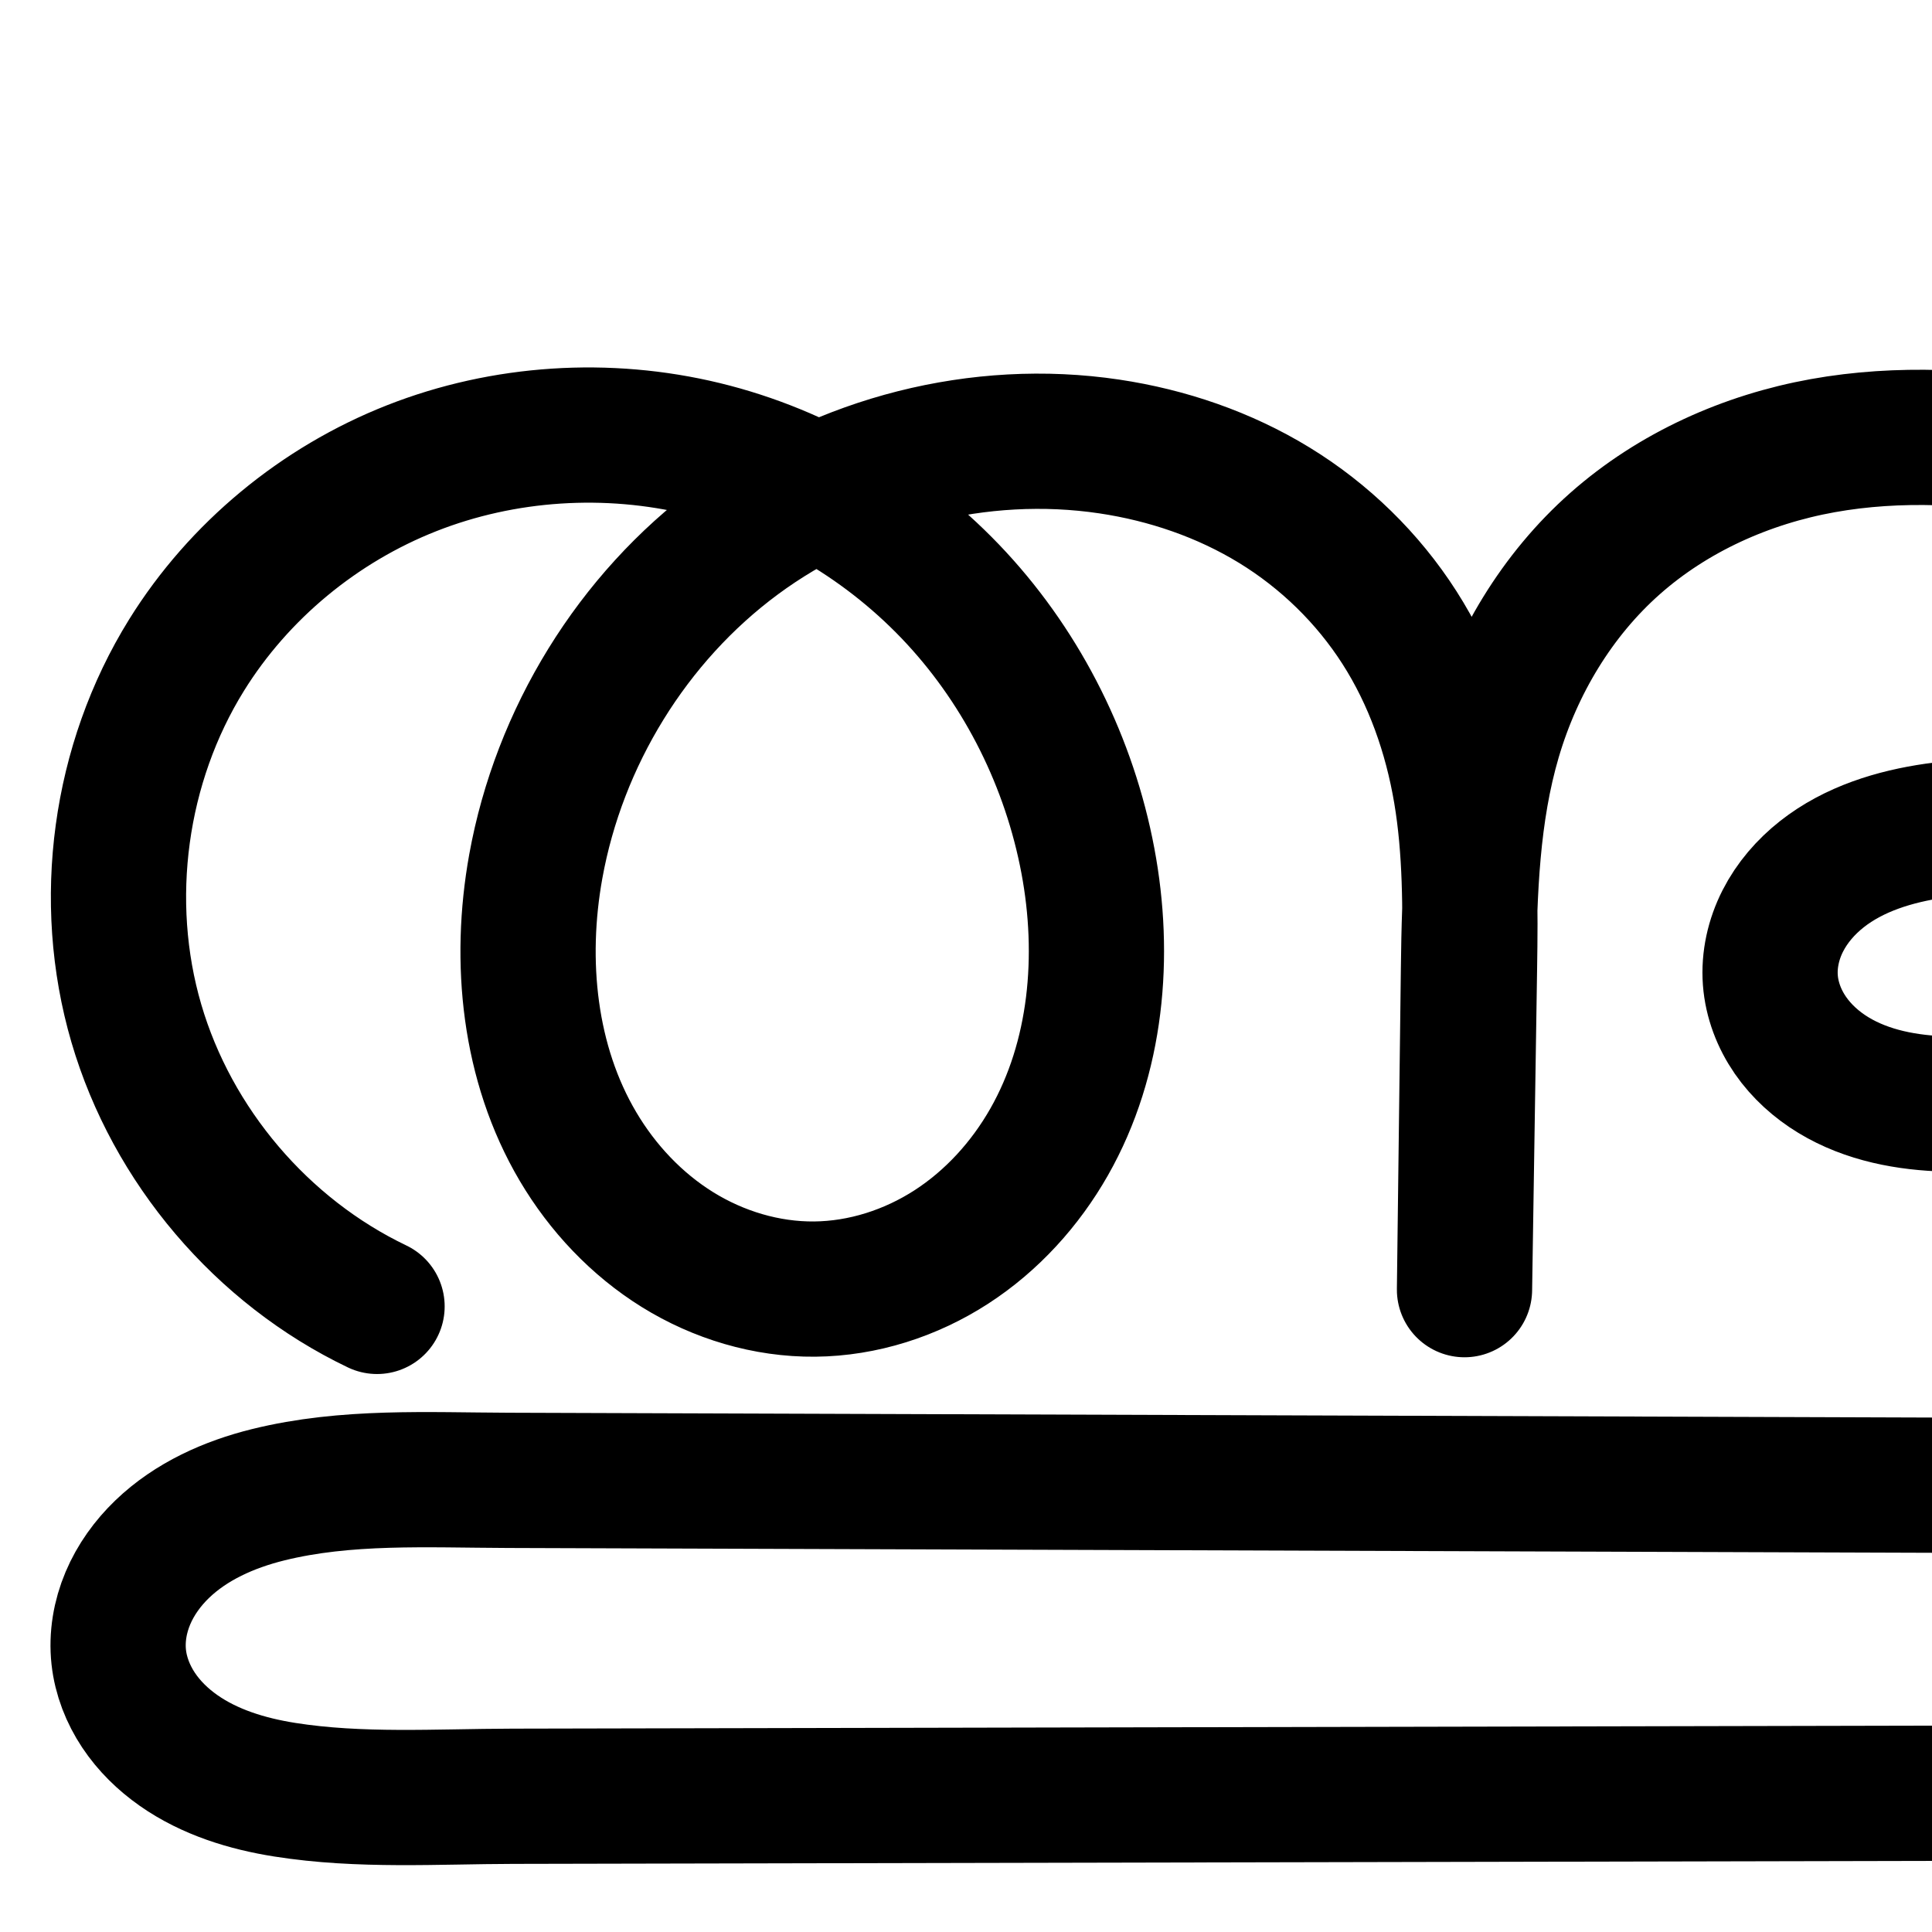
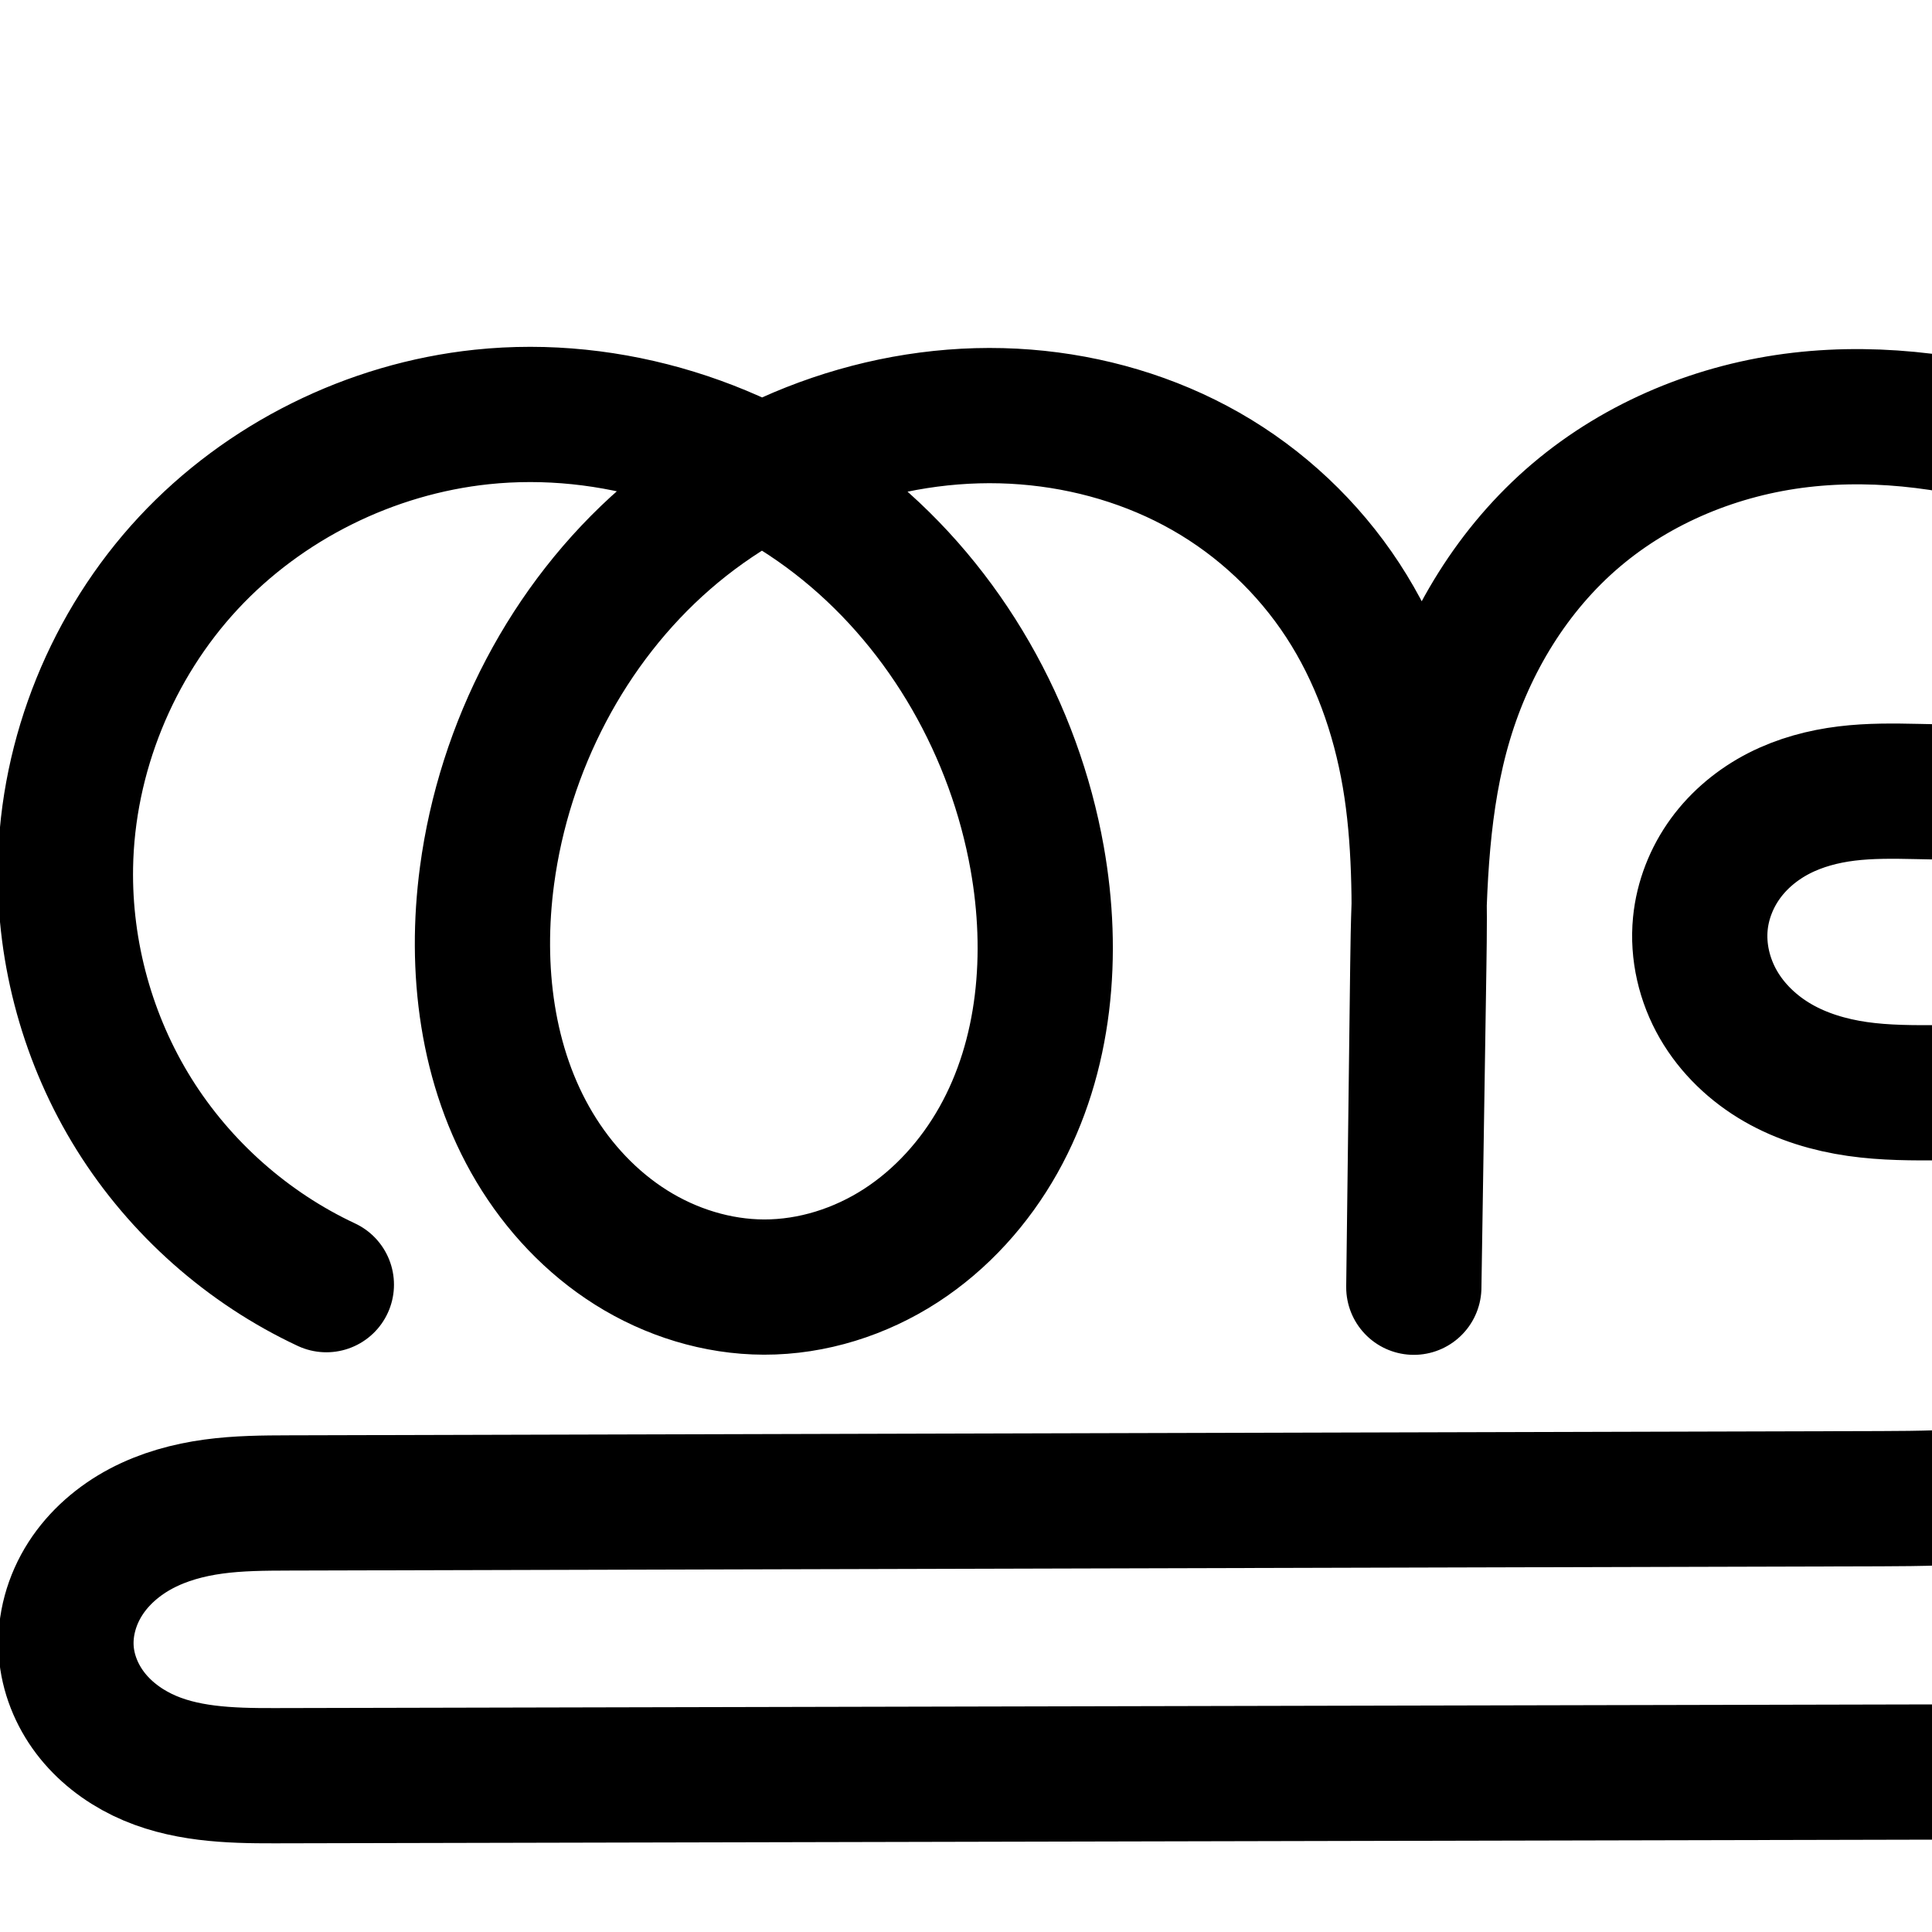
<svg xmlns="http://www.w3.org/2000/svg" width="2000" height="2000" id="svg2992" version="1.1">
  <defs id="defs5498">
    </defs>
  <g id="layer1" transform="translate(0,1000)">
-     <path style="fill:none;fill-rule:evenodd;stroke:#000000;stroke-width:140;stroke-linecap:round;stroke-linejoin:round;stroke-miterlimit:4;stroke-dasharray:none;stroke-opacity:1" d="M 390.312,352.383 C 271.158,295.403 178.209,186.083 141.133,59.317 104.056,-67.449 123.447,-209.626 193.116,-321.833 c 54.168,-87.242 137.449,-155.825 232.996,-193.459 95.546,-37.634 202.805,-44.32 302.599,-20.101 99.794,24.219 191.748,79.06 261.447,154.474 69.699,75.415 117.026,171.024 136.015,271.943 18.492,98.281 9.342,204.172 -40.097,291.102 -24.719,43.465 -59.259,81.58 -101.243,108.739 -41.984,27.159 -91.457,43.122 -141.457,43.589 -49.923,0.466 -99.614,-14.524 -142.033,-40.853 -42.418,-26.329 -77.599,-63.758 -103.005,-106.735 -50.813,-85.954 -61.441,-191.695 -43.702,-289.956 24.1,-133.498 99.963,-257.282 209.058,-337.909 109.095,-80.627 250.442,-116.834 384.611,-96.81 60.227,8.988 119.01,29.063 170.947,60.854 51.937,31.791 96.656,75.353 129.48,126.643 32.823,51.29 53.447,109.884 63.586,169.928 10.14,60.044 9.84,121.299 8.896,182.186 l -5.168,333.242 4.125,-332.342 c 0.996,-80.225 3.597,-161.458 26.245,-238.427 22.649,-76.968 65.424,-148.464 125.524,-201.616 60.1,-53.151 136.035,-87.124 215.001,-101.315 78.966,-14.192 160.375,-9.422 239.399,4.444 68.987,12.105 139.254,32.252 192.371,77.906 26.558,22.827 48.19,51.889 59.775,84.938 11.585,33.049 12.692,70.149 0.458,102.963 -12.267,32.901 -37.313,60.134 -67.043,78.817 -29.73,18.683 -63.966,29.287 -98.602,35.053 -69.273,11.533 -140.519,4.381 -210.028,14.394 -41.926,6.04 -83.967,18.863 -117.243,45.073 -16.638,13.105 -30.849,29.475 -40.457,48.349 -9.609,18.874 -14.507,40.289 -12.907,61.408 1.543,20.374 9.102,40.12 20.708,56.936 11.606,16.816 27.171,30.744 44.639,41.344 34.935,21.2 76.603,28.875 117.455,29.882 40.852,1.007 81.563,-4.241 122.335,-6.986 40.772,-2.745 82.351,-2.908 121.736,7.987 45.5,12.586 86.999,40.374 114.292,78.893 27.294,38.519 39.778,87.692 32.14,134.279 -5.554,33.874 -21.436,65.761 -43.906,91.712 -22.469,25.951 -51.355,46.009 -82.765,59.856 -62.82,27.693 -133.585,29.343 -202.237,29.111 l -1551.122,-5.246 c -83.156,-0.281 -167.684,-5.075 -248.402,14.914 -40.359,9.994 -79.735,27.503 -109.682,56.347 -14.973,14.422 -27.41,31.612 -35.486,50.768 -8.077,19.156 -11.708,40.306 -9.441,60.971 2.149,19.593 9.557,38.465 20.475,54.875 10.918,16.411 25.282,30.405 41.421,41.722 32.276,22.633 71.034,34.494 109.972,40.648 77.876,12.308 157.351,6.956 236.194,6.789 l 1873.851,-3.959" id="path4139-1-0-4-2-1-6-2" />
-     <path style="color:#000000;font-style:normal;font-variant:normal;font-weight:normal;font-stretch:normal;font-size:medium;line-height:normal;font-family:sans-serif;text-indent:0;text-align:start;text-decoration:none;text-decoration-line:none;text-decoration-style:solid;text-decoration-color:#000000;letter-spacing:normal;word-spacing:normal;text-transform:none;direction:ltr;block-progression:tb;writing-mode:lr-tb;baseline-shift:baseline;text-anchor:start;white-space:normal;clip-rule:nonzero;display:inline;overflow:visible;visibility:visible;opacity:1;isolation:auto;mix-blend-mode:normal;color-interpolation:sRGB;color-interpolation-filters:linearRGB;solid-color:#000000;solid-opacity:1;fill:#000000;fill-opacity:1;fill-rule:evenodd;stroke:none;stroke-width:140;stroke-linecap:round;stroke-linejoin:round;stroke-miterlimit:4;stroke-dasharray:none;stroke-dashoffset:0;stroke-opacity:1;color-rendering:auto;image-rendering:auto;shape-rendering:auto;text-rendering:auto;enable-background:accumulate" d="m 763.951,1165.432 c -72.983,-0.762 -146.073,12.272 -214.533,39.236 -109.622,43.178 -204.356,121.073 -266.812,221.664 -80.577,129.775 -102.581,291.112 -59.699,437.725 42.882,146.613 148.358,270.665 286.166,336.566 a 70.007,70.007 0 1 0 60.398,-126.301 c -100.499,-48.059 -180.921,-142.647 -212.193,-249.566 -31.272,-106.92 -14.494,-229.934 44.268,-324.574 45.88,-73.893 117.71,-133.165 199.18,-165.254 74.715,-29.429 159.127,-36.773 238.697,-21.809 -106.858,90.982 -179.789,218.388 -204.713,356.445 -20.167,111.712 -9.105,234.094 52.33,338.016 30.752,52.019 73.408,97.727 126.348,130.586 53.115,32.968 115.234,51.976 179.602,51.375 64.466,-0.602 126.286,-20.825 178.824,-54.81 52.361,-33.871 94.192,-80.372 124.07,-132.908 59.679,-104.938 69.001,-227.266 48.043,-338.65 -21.412,-113.796 -74.406,-221.039 -153.4,-306.512 -12.475,-13.498 -25.625,-26.331 -39.264,-38.608 45.062,-7.414 91.038,-8.198 135.67,-1.537 51.754,7.724 101.666,24.961 144.734,51.324 42.912,26.267 80.101,62.538 107.064,104.672 26.952,42.116 44.733,91.801 53.523,143.852 5.961,35.297 7.769,72.963 8.117,112.262 -0.652,19.728 -0.998,39.228 -1.234,58.301 l -4.119,331.887 -0,0.238 -0,0.217 a 70.007,70.007 0 0 0 139.986,1.953 l 5.166,-333.242 c 0.29,-18.732 0.411,-37.967 0.31,-57.428 2.189,-57.683 7.55,-112.129 22.055,-161.422 19.225,-65.333 55.632,-125.508 104.744,-168.941 49.27,-43.573 113.496,-72.722 181.01,-84.856 68.035,-12.227 141.263,-8.428 214.918,4.496 63.935,11.219 121.148,29.647 158.842,62.045 18.535,15.931 32.52,35.541 39.344,55.008 6.636,18.931 6.646,40.017 0.928,55.353 -5.787,15.523 -19.919,32.202 -38.699,44.004 -19.333,12.15 -44.556,20.561 -72.852,25.271 -56.979,9.486 -127.667,2.512 -208.514,14.158 -49.229,7.092 -103.504,22.29 -150.576,59.367 -23.676,18.649 -44.679,42.424 -59.523,71.582 -14.957,29.38 -23.008,63.049 -20.326,98.453 2.587,34.143 14.81,65.204 32.897,91.41 17.962,26.024 40.985,46.285 65.936,61.426 49.634,30.12 103.605,38.824 152.045,40.018 47.986,1.182 90.84,-4.57 128.762,-7.123 37.775,-2.543 71.36,-1.861 98.371,5.611 30.525,8.444 58.716,27.73 75.84,51.897 16.868,23.805 24.573,55.676 20.178,82.484 -3.241,19.768 -13.168,40.378 -27.748,57.217 -14.72,17.001 -35.008,31.452 -58.08,41.623 -46.004,20.28 -106.397,23.392 -173.766,23.164 l -1551.121,-5.246 c -80.626,-0.273 -171.144,-6.392 -265.465,16.965 -48.564,12.026 -99.582,33.584 -141.416,73.877 -21.043,20.268 -39.182,44.946 -51.428,73.99 -12.324,29.231 -18.236,61.934 -14.521,95.799 3.519,32.081 15.238,61.158 31.775,86.016 16.437,24.706 37.15,44.581 59.512,60.262 44.432,31.157 93.672,45.278 139.234,52.478 88.22,13.943 171.496,7.807 247.27,7.646 l 1873.852,-3.959 a 70.007,70.007 0 1 0 -0.297,-140 l -1873.85,3.959 c -81.911,0.173 -157.587,4.742 -225.119,-5.932 -32.314,-5.107 -60.588,-14.709 -80.709,-28.818 -9.915,-6.952 -17.931,-15.066 -23.33,-23.182 -5.298,-7.964 -8.395,-16.63 -9.174,-23.734 -0.819,-7.465 0.533,-17.064 4.361,-26.145 3.907,-9.267 10.641,-18.969 19.545,-27.545 18.059,-17.394 45.793,-30.856 77.947,-38.818 67.115,-16.62 145.655,-13.151 231.34,-12.861 l 1551.121,5.248 c 69.937,0.236 151.076,0.047 230.711,-35.059 39.748,-17.522 77.229,-43.188 107.447,-78.088 30.358,-35.062 52.198,-78.227 60.064,-126.207 10.881,-66.366 -6.384,-132.841 -44.103,-186.074 -37.464,-52.871 -92.269,-89.162 -152.744,-105.891 -51.76,-14.318 -101.331,-13.308 -145.1,-10.361 -43.622,2.937 -82.192,7.68 -115.91,6.85 -33.264,-0.82 -62.627,-7.468 -82.863,-19.748 -9.985,-6.059 -18.093,-13.654 -23.344,-21.262 -5.125,-7.426 -8.019,-15.858 -8.52,-22.463 -0.518,-6.833 1.228,-15.993 5.488,-24.361 4.373,-8.59 11.791,-17.556 21.391,-25.117 19.48,-15.344 49.288,-25.79 83.91,-30.777 58.171,-8.38 129.976,-1.051 211.543,-14.631 40.977,-6.822 84.225,-19.617 124.352,-44.834 40.68,-25.565 76.641,-63.352 95.387,-113.631 18.75,-50.292 16.545,-103.405 0.012,-150.572 -16.345,-46.631 -45.626,-85.146 -80.207,-114.869 -68.54,-58.911 -151.861,-80.776 -225.9,-93.768 -84.394,-14.809 -173.982,-20.549 -263.879,-4.393 -90.419,16.25 -178.062,55.046 -248.992,117.775 -41.694,36.874 -75.775,80.642 -102.144,128.383 -4.962,-9.005 -10.145,-17.921 -15.732,-26.652 -38.683,-60.447 -90.933,-111.298 -151.894,-148.613 -60.804,-37.219 -128.459,-60.132 -197.158,-70.385 -105.426,-15.734 -213.38,-1.396 -310.93,38.902 -32.898,-14.841 -67.199,-26.715 -102.488,-35.279 -42.688,-10.36 -86.439,-15.783 -130.229,-16.24 z m 230.186,208.854 c 34.416,21.593 66.085,47.655 93.572,77.396 a 70.007,70.007 0 0 0 0,0 c 60.404,65.358 102.063,149.334 118.629,237.377 16.027,85.177 7.045,174.632 -32.152,243.555 -19.56,34.394 -46.809,64.122 -78.416,84.568 -31.43,20.332 -68.555,32.035 -104.09,32.367 -35.478,0.332 -72.742,-10.643 -104.463,-30.332 -31.896,-19.798 -59.601,-48.946 -79.662,-82.881 -40.191,-67.986 -50.385,-157.088 -35.074,-241.898 20.882,-115.669 87.747,-224.558 181.775,-294.051 12.759,-9.429 26.112,-18.095 39.879,-26.102 z" id="path4139-1-0-4-2-1-6-2-1" />
    <path style="fill:none;fill-rule:evenodd;stroke:#000000;stroke-width:70;stroke-linecap:round;stroke-linejoin:round;stroke-miterlimit:4;stroke-dasharray:none;stroke-opacity:1" d="M 3902.606,408.483 C 3770.377,345.414 3667.217,224.15 3626.159,83.52 c -41.058,-140.629 -19.351,-298.35 58.171,-422.659 60.108,-96.385 152.344,-172.089 258.086,-213.583 105.741,-41.495 224.379,-48.785 334.753,-21.945 110.375,26.84 212.076,87.497 289.212,170.882 77.136,83.385 129.58,189.078 150.751,300.679 20.663,108.928 10.681,226.35 -44.04,322.776 -27.361,48.213 -65.628,90.497 -112.164,120.621 -46.536,30.124 -101.391,47.821 -156.824,48.312 -55.325,0.489 -110.384,-16.17 -157.363,-45.393 -46.98,-29.224 -85.921,-70.747 -114.027,-118.404 -56.21,-95.314 -67.879,-212.491 -48.217,-321.384 26.699,-147.867 110.526,-285.057 231.247,-374.521 120.721,-89.464 277.283,-129.762 425.887,-107.529 66.732,9.984 131.849,32.305 189.353,67.607 57.504,35.302 106.985,83.644 143.289,140.52 36.304,56.876 59.098,121.818 70.303,188.356 11.206,66.538 10.872,134.412 9.828,201.879 l -5.72,369.524 4.566,-368.526 c 1.101,-88.852 3.975,-178.816 29.018,-264.072 25.044,-85.256 72.346,-164.474 138.839,-223.417 66.494,-58.944 150.537,-96.689 237.973,-112.525 87.436,-15.836 177.609,-10.664 265.139,4.644 76.479,13.375 154.381,35.722 213.215,86.382 29.417,25.33 53.356,57.58 66.134,94.237 12.778,36.657 13.916,77.79 0.258,114.128 -13.667,36.364 -41.445,66.424 -74.373,87.039 -32.927,20.614 -70.811,32.303 -109.132,38.682 -76.641,12.757 -155.488,5.004 -232.328,16.509 -46.288,6.931 -92.612,21.431 -129.3,50.494 -18.344,14.532 -34.029,32.613 -44.721,53.429 -10.693,20.817 -16.281,44.407 -14.824,67.764 1.414,22.68 9.443,44.766 21.999,63.706 12.556,18.94 29.546,34.778 48.731,46.956 38.37,24.357 84.575,33.813 129.994,35.462 45.419,1.648 90.734,-4.028 136.039,-7.637 45.305,-3.609 91.374,-5.104 135.744,4.739 52.548,11.658 102.21,40.184 134.206,83.467 15.998,21.642 27.436,46.74 32.516,73.169 5.08,26.429 3.726,54.165 -4.636,79.746 -10.889,33.314 -33.381,62.191 -61.042,83.716 -27.661,21.524 -60.334,36.023 -94.126,45.324 -67.584,18.603 -138.804,17.547 -208.901,17.31 l -1716.939,-5.818 c -87.598,-0.297 -175.829,-7.471 -262.519,5.115 -43.345,6.293 -86.686,19.26 -121.98,45.197 -17.647,12.969 -33.07,29.161 -44.095,48.082 -11.026,18.922 -17.551,40.63 -17.5,62.529 0.052,22.102 6.804,43.975 18.104,62.971 11.299,18.996 27.039,35.177 44.991,48.071 35.905,25.787 79.791,38.365 123.592,44.324 87.603,11.919 176.586,4.538 264.996,4.351 l 2074.168,-4.39" id="path4139-1-0-4-2-1-6-2-9" />
    <path style="color:#000000;font-style:normal;font-variant:normal;font-weight:normal;font-stretch:normal;font-size:medium;line-height:normal;font-family:sans-serif;text-indent:0;text-align:start;text-decoration:none;text-decoration-line:none;text-decoration-style:solid;text-decoration-color:#000000;letter-spacing:normal;word-spacing:normal;text-transform:none;direction:ltr;block-progression:tb;writing-mode:lr-tb;baseline-shift:baseline;text-anchor:start;white-space:normal;clip-rule:nonzero;display:inline;overflow:visible;visibility:visible;opacity:1;isolation:auto;mix-blend-mode:normal;color-interpolation:sRGB;color-interpolation-filters:linearRGB;solid-color:#000000;solid-opacity:1;fill:#000000;fill-opacity:1;fill-rule:evenodd;stroke:none;stroke-width:70;stroke-linecap:round;stroke-linejoin:round;stroke-miterlimit:4;stroke-dasharray:none;stroke-dashoffset:0;stroke-opacity:1;color-rendering:auto;image-rendering:auto;shape-rendering:auto;text-rendering:auto;enable-background:accumulate" d="m 3585.85,1112.166 c -75.391,-0.831 -150.911,12.537 -221.367,40.186 -112.774,44.254 -210.737,124.599 -274.998,227.643 -83.004,133.099 -106.032,300.415 -62.07,450.988 43.962,150.573 153.397,279.217 294.976,346.746 a 35.004,35.004 0 1 0 30.135,-63.182 c -122.879,-58.61 -219.763,-172.496 -257.918,-303.182 -38.155,-130.685 -17.767,-278.811 54.273,-394.33 55.955,-89.726 142.463,-160.787 241.172,-199.522 98.752,-38.752 210.332,-45.654 313.697,-20.518 20.237,4.921 40.173,11.108 59.717,18.4 -11.458,7.34 -22.764,14.925 -33.711,23.037 -128.246,95.041 -216.547,239.676 -244.85,396.424 -20.872,115.597 -8.998,241.081 52.512,345.381 30.772,52.18 73.447,97.85 125.688,130.346 52.328,32.551 113.605,51.225 176.16,50.672 62.677,-0.554 123.714,-20.385 175.533,-53.93 51.731,-33.487 93.645,-79.97 123.584,-132.727 59.839,-105.444 69.895,-231.093 47.988,-346.574 -22.389,-118.024 -77.668,-229.522 -159.445,-317.924 -32.221,-34.831 -68.476,-65.826 -107.699,-92.432 80.868,-27.549 168.074,-36.597 252.076,-24.029 62.478,9.348 123.151,30.24 176.221,62.82 52.992,32.532 98.715,77.224 132.098,129.524 33.378,52.292 54.759,112.787 65.293,175.338 7.186,42.672 9.238,86.882 9.59,131.953 -0.746,21.72 -1.136,43.322 -1.4,64.678 l -4.564,368.418 -0,0.107 a 35.004,35.004 0 0 0 69.994,0.977 l 0,-0.109 0,-0.084 5.715,-369.332 c 0.339,-21.891 0.574,-44.044 0.4,-66.356 2.474,-64.922 8.644,-128.137 26.051,-187.394 23.337,-79.447 67.463,-153.006 128.475,-207.09 61.09,-54.153 139.285,-89.479 220.994,-104.277 81.969,-14.845 168.042,-10.154 252.871,4.682 73.936,12.93 145.294,34.415 196.408,78.428 25.401,21.872 45.517,49.383 55.922,79.234 10.312,29.583 10.917,62.699 0.545,90.295 -10.408,27.691 -32.721,52.494 -60.182,69.686 -27.737,17.365 -61.132,27.968 -96.307,33.822 -70.541,11.741 -149.179,4.054 -231.764,16.42 -49.977,7.483 -102.365,23.225 -145.852,57.674 -21.809,17.276 -40.836,39.008 -54.121,64.871 -13.338,25.968 -20.516,55.566 -18.623,85.934 1.838,29.484 12.076,57.21 27.76,80.867 15.626,23.57 36.262,42.642 59.145,57.168 45.643,28.974 98.075,39.096 147.482,40.889 49.172,1.784 95.837,-4.2 140.088,-7.725 44.196,-3.521 86.746,-4.552 125.383,4.02 45.315,10.053 87.568,34.828 113.643,70.102 13.049,17.652 22.272,38.071 26.289,58.971 4.006,20.84 2.854,42.726 -3.533,62.266 -8.323,25.463 -26.324,49.113 -49.268,66.967 -23.13,17.999 -51.535,30.837 -81.92,39.201 -61.191,16.843 -129.126,16.295 -199.494,16.057 l -1716.938,-5.818 c -85.766,-0.291 -175.763,-7.864 -267.666,5.479 -46.827,6.799 -95.852,20.893 -137.678,51.631 -21.007,15.438 -39.808,34.98 -53.609,58.664 -13.864,23.792 -22.328,51.325 -22.26,80.232 0.069,29.177 8.822,56.906 23.023,80.781 14.136,23.765 33.306,43.273 54.654,58.605 42.5,30.524 92.066,44.151 139.291,50.576 92.653,12.606 183.277,4.855 269.789,4.672 l 2074.168,-4.391 a 35.004,35.004 0 1 0 -0.148,-70 l -2074.168,4.391 c -90.308,0.191 -177.65,7.201 -260.203,-4.031 -40.378,-5.494 -78.586,-17.023 -107.894,-38.072 -14.556,-10.454 -26.865,-23.308 -35.328,-37.535 -8.397,-14.117 -13.148,-30.132 -13.184,-45.16 -0.035,-14.892 4.553,-30.775 12.74,-44.826 8.251,-14.159 20.296,-27.001 34.582,-37.5 28.761,-21.136 66.419,-32.976 106.281,-38.764 81.476,-11.829 167.942,-5.055 257.371,-4.752 l 1716.939,5.816 c 69.826,0.237 144.33,1.798 218.307,-18.564 37.199,-10.239 74.141,-26.397 106.332,-51.447 32.377,-25.195 59.361,-59.298 72.816,-100.463 10.336,-31.622 11.893,-65.208 5.738,-97.227 -6.143,-31.958 -19.795,-61.736 -38.742,-87.367 -37.917,-51.294 -94.988,-83.569 -154.769,-96.832 -50.103,-11.116 -99.689,-9.156 -146.103,-5.459 -46.359,3.693 -90.325,9.063 -131.99,7.551 -41.43,-1.503 -81.408,-10.294 -112.506,-30.035 -15.488,-9.831 -28.829,-22.436 -38.316,-36.746 -9.429,-14.223 -15.25,-30.668 -16.24,-46.545 -1.019,-16.346 2.979,-33.928 11.025,-49.594 8.1,-15.77 20.443,-30.2 35.322,-41.986 29.889,-23.677 70.15,-36.936 112.75,-43.315 71.094,-10.645 150.148,-2.825 232.891,-16.598 41.467,-6.902 83.841,-19.677 121.959,-43.541 38.394,-24.037 71.635,-59.353 88.562,-104.391 16.943,-45.08 15.271,-94.232 0.027,-137.963 -15.15,-43.462 -42.911,-80.45 -76.344,-109.238 -66.554,-57.308 -151.003,-80.516 -230.025,-94.336 -90.23,-15.78 -184.501,-21.433 -277.404,-4.607 -93.163,16.873 -183.055,57.039 -254.953,120.773 -65.482,58.046 -113.101,133.554 -141.316,215.275 -13.1,-38.943 -30.429,-76.614 -52.799,-111.66 -39.225,-61.452 -92.465,-113.446 -154.481,-151.518 -61.938,-38.024 -131.5,-61.774 -202.486,-72.394 -115.229,-17.24 -234.115,0.807 -339.807,48.506 -38.782,-18.846 -79.522,-33.714 -121.562,-43.938 -44.019,-10.704 -89.207,-16.314 -134.441,-16.812 z m 254.787,139.174 c 50.086,28.2 95.91,64.144 134.904,106.297 72.495,78.367 122.105,178.258 142.057,283.436 19.42,102.375 9.509,211.572 -40.094,298.978 -24.782,43.669 -59.403,81.752 -100.744,108.514 -41.253,26.704 -89.924,42.267 -138.113,42.693 -48.095,0.425 -96.937,-14.217 -138.568,-40.113 -41.719,-25.951 -76.927,-63.33 -102.365,-106.465 -50.911,-86.329 -62.374,-195.195 -43.922,-297.385 25.096,-138.986 104.448,-268.733 217.644,-352.621 21.868,-16.206 45.056,-30.648 69.201,-43.334 z" id="path4139-1-0-4-2-1-6-2-9-5" />
+     <path style="fill:none;fill-rule:evenodd;stroke:#000000;stroke-width:140;stroke-linecap:round;stroke-linejoin:round;stroke-miterlimit:4;stroke-dasharray:none;stroke-opacity:1" d="M 337.842,329.871 C 256.44,291.79 186.428,229.745 138.836,153.512 91.244,77.28 66.244,-12.867 67.775,-102.723 c 1.969,-115.559 48.418,-229.665 127.117,-314.308 78.699,-84.643 188.816,-139.186 303.754,-151.315 133.952,-14.136 272.181,29.588 376.659,114.601 104.478,85.013 174.851,209.636 198.398,342.257 17.501,98.573 8.906,204.405 -40.135,291.686 -24.521,43.64 -58.927,81.987 -100.933,109.213 -42.006,27.225 -91.671,43.063 -141.729,42.957 C 742.419,332.265 694.344,317.222 653.306,291.398 612.268,265.575 578.216,229.202 553.327,187.59 503.549,104.367 491.327,2.519 504.166,-93.601 521.989,-227.026 587.661,-354.333 689.163,-442.749 c 101.502,-88.416 238.484,-136.211 372.673,-125.572 65.241,5.173 129.585,23.893 186.449,56.291 56.864,32.398 105.834,78.501 141.656,133.272 35.822,54.772 58.2,117.734 69.181,182.251 10.981,64.518 10.638,130.359 9.623,195.797 L 1463.577,332.534 1467.702,0.192 c 1.06,-85.4 3.786,-171.904 28.148,-253.762 24.362,-81.858 70.552,-157.821 135.678,-213.073 65.126,-55.252 147.604,-88.785 232.437,-98.66 84.833,-9.875 171.244,2.997 252.666,28.777 43.833,13.878 87.112,31.782 123.277,60.172 36.165,28.39 64.856,68.358 72.325,113.725 4.667,28.347 0.806,58.026 -10.869,84.275 -11.675,26.249 -31.073,48.876 -54.758,65.136 -23.684,16.26 -51.407,26.104 -79.747,30.812 -28.34,4.708 -57.246,4.36 -85.968,3.761 l -96.09,-2.004 c -24.409,-0.509 -48.913,-0.881 -73.145,2.092 -24.233,2.973 -48.201,9.327 -69.937,20.445 -21.736,11.118 -41.132,27.017 -55.509,46.75 -14.376,19.733 -23.636,43.246 -26.017,67.544 -2.834,28.917 4.162,58.544 18.675,83.716 14.514,25.171 36.344,45.826 61.52,60.331 25.177,14.505 53.543,22.927 82.301,27.074 28.759,4.147 57.937,4.087 86.992,3.874 l 82.574,-0.606 c 31.363,-0.23 62.969,-0.099 93.706,6.14 30.737,6.239 60.461,18.665 85.093,38.081 24.632,19.415 43.864,45.64 54.794,75.038 10.93,29.398 13.585,61.703 8.473,92.647 -6.554,39.674 -25.692,76.854 -52.497,106.829 -26.805,29.974 -61.06,52.846 -98.072,68.568 -74.023,31.443 -156.751,33.357 -237.175,33.571 l -1647.288,4.395 c -26.177,0.07 -52.442,0.233 -78.379,3.772 -25.937,3.54 -51.599,10.515 -74.739,22.755 -23.14,12.239 -43.662,29.847 -57.808,51.873 -14.146,22.026 -21.692,48.489 -19.817,74.599 1.668,23.23 10.733,45.724 24.8,64.286 14.067,18.561 33.002,33.2 53.952,43.374 41.9,20.349 90.136,21.804 136.716,21.701 l 2106.236,-4.664" id="path4139-1-0-4-2-1-6" />
+     <path style="color:#000000;font-style:normal;font-variant:normal;font-weight:normal;font-stretch:normal;font-size:medium;line-height:normal;font-family:sans-serif;text-indent:0;text-align:start;text-decoration:none;text-decoration-line:none;text-decoration-style:solid;text-decoration-color:#000000;letter-spacing:normal;word-spacing:normal;text-transform:none;direction:ltr;block-progression:tb;writing-mode:lr-tb;baseline-shift:baseline;text-anchor:start;white-space:normal;clip-rule:nonzero;display:inline;overflow:visible;visibility:visible;opacity:1;isolation:auto;mix-blend-mode:normal;color-interpolation:sRGB;color-interpolation-filters:linearRGB;solid-color:#000000;solid-opacity:1;fill:#000000;fill-opacity:1;fill-rule:evenodd;stroke:none;stroke-width:140;stroke-linecap:round;stroke-linejoin:round;stroke-miterlimit:4;stroke-dasharray:none;stroke-dashoffset:0;stroke-opacity:1;color-rendering:auto;image-rendering:auto;shape-rendering:auto;text-rendering:auto;enable-background:accumulate" d="m 788.703,1216.58 c -19.214,0.013 -38.479,1.016 -57.721,3.047 -132.078,13.938 -257.012,75.758 -347.672,173.266 -90.708,97.559 -143.566,227.256 -145.842,360.779 -1.766,103.631 26.784,206.576 81.672,294.496 54.888,87.92 134.841,158.774 228.723,202.693 a 70.007,70.007 0 1 0 59.324,-126.809 c -68.922,-32.243 -128.995,-85.478 -169.291,-150.023 -40.296,-64.546 -61.744,-141.893 -60.447,-217.973 1.663,-97.595 41.701,-196.11 108.391,-267.836 66.737,-71.778 162.038,-119.045 259.836,-129.365 43.831,-4.625 88.69,-1.791 132.447,7.539 -112.528,100.192 -183.903,240.427 -203.658,388.322 -14.47,108.331 -1.631,225.91 58.471,326.393 30.102,50.327 71.429,94.813 122.771,127.121 51.524,32.422 111.868,51.59 174.734,51.723 64.92,0.138 127.206,-20.032 179.947,-54.215 52.541,-34.053 94.248,-80.911 123.889,-133.664 59.167,-105.303 67.73,-227.264 48.031,-338.213 -24.888,-140.175 -95.736,-271.647 -202.914,-367.041 38.543,-7.958 77.891,-10.842 116.592,-7.773 55.591,4.408 110.122,20.436 157.328,47.332 47.066,26.816 88.051,65.392 117.727,110.766 29.681,45.382 49.151,99.246 58.756,155.682 6.619,38.89 8.555,80.278 8.879,123.391 -0.663,20.514 -1.039,40.825 -1.285,60.693 l -4.119,331.887 -0,0.238 -0,0.217 a 70.007,70.007 0 0 0 139.986,1.953 l 5.166,-333.242 c 0.316,-20.364 0.552,-41.176 0.434,-62.297 2.357,-61.197 8.129,-119.114 23.773,-171.682 20.839,-70.02 60.429,-134.323 113.871,-179.662 53.548,-45.429 123.315,-74.135 195.246,-82.508 72.472,-8.436 149.216,2.479 223.443,25.98 39.958,12.652 75.111,28.031 101.184,48.498 25.209,19.79 42.607,46.519 46.479,70.035 2.389,14.513 0.283,30.874 -5.758,44.457 -6.044,13.59 -17.012,26.67 -30.418,35.873 -13.54,9.296 -31.541,16.136 -51.6,19.469 -20.198,3.355 -44.728,3.418 -73.037,2.828 l -96.09,-2.004 c -24.674,-0.514 -52.533,-1.154 -83.129,2.6 -30.659,3.762 -62.605,11.907 -93.289,27.602 -30.794,15.751 -58.725,38.364 -80.209,67.852 -21.537,29.561 -35.436,64.469 -39.108,101.936 -4.377,44.664 6.177,88.177 27.701,125.508 21.409,37.13 52.3,65.903 87.217,86.019 34.727,20.007 71.681,30.575 107.256,35.705 35.473,5.115 68.193,4.803 97.496,4.588 l 82.574,-0.606 c 30.823,-0.226 57.511,0.326 79.268,4.742 21.602,4.385 41.151,12.999 55.685,24.455 a 70.007,70.007 0 0 0 0,0 c 14.476,11.41 26.192,27.451 32.514,44.455 6.383,17.168 8.221,37.474 5.021,56.844 -4.129,24.994 -16.944,50.701 -35.611,71.576 -18.847,21.075 -44.431,38.554 -73.262,50.801 -57.69,24.505 -130.553,27.788 -209.994,28 l -1647.287,4.394 c -26.342,0.07 -55.733,0.059 -87.658,4.416 -32.015,4.369 -65.671,13.134 -98.002,30.234 -32.547,17.215 -62.364,42.267 -83.979,75.922 -21.806,33.953 -33.816,74.578 -30.738,117.441 2.735,38.08 17.066,72.831 38.834,101.553 21.63,28.54 49.384,49.6 79.158,64.061 59.711,29 119.307,28.841 167.451,28.734 a 70.007,70.007 0 0 0 0.002,0 l 2106.234,-4.664 a 70.007,70.007 0 1 0 -0.309,-140 l -2106.236,4.664 c -45.015,0.1 -81.893,-2.97 -105.98,-14.668 -12.125,-5.889 -22.239,-14.107 -28.744,-22.689 -6.367,-8.4 -10.168,-18.638 -10.77,-27.017 -0.672,-9.357 2.411,-21.659 8.896,-31.758 6.678,-10.397 17.905,-20.56 31.639,-27.824 13.949,-7.378 31.616,-12.563 51.475,-15.273 19.948,-2.722 43.088,-3.061 69.1,-3.131 l 1647.289,-4.394 c 81.406,-0.217 174,-0.762 264.355,-39.143 45.193,-19.197 88.119,-47.46 122.883,-86.334 34.943,-39.074 60.401,-87.727 69.381,-142.082 7.024,-42.52 3.553,-86.823 -11.924,-128.451 -15.538,-41.791 -42.286,-78.199 -77.074,-105.619 l 0,0 c -34.73,-27.374 -74.628,-43.613 -114.5,-51.707 -39.718,-8.062 -76.242,-7.771 -108.145,-7.537 l -82.574,0.606 c -28.807,0.211 -54.444,0.019 -76.488,-3.16 -21.942,-3.164 -41.721,-9.441 -57.348,-18.443 -15.436,-8.893 -28.204,-21.43 -35.822,-34.643 -7.503,-13.013 -10.941,-28.753 -9.65,-41.924 1.091,-11.129 5.712,-23.246 12.928,-33.15 7.269,-9.977 18.13,-19.164 30.808,-25.648 12.788,-6.541 28.778,-11.102 46.584,-13.287 17.87,-2.193 39.018,-2.089 63.162,-1.586 l 96.09,2.004 c 29.135,0.608 62.416,1.367 98.898,-4.693 36.621,-6.084 74.064,-18.931 107.893,-42.154 a 70.007,70.007 0 0 0 0,0 c 33.963,-23.316 61.792,-55.49 79.098,-94.398 17.309,-38.916 22.925,-81.913 15.98,-124.094 -11.067,-67.216 -51.051,-120.424 -98.172,-157.414 a 70.007,70.007 0 0 0 -0,0 c -46.258,-36.313 -97.664,-56.741 -145.371,-71.846 -88.617,-28.058 -184.694,-42.886 -281.889,-31.572 -97.735,11.377 -192.925,49.736 -269.629,114.811 -47.44,40.247 -85.686,89.078 -114.592,142.598 -7.116,-13.47 -14.695,-26.754 -23.127,-39.647 -41.968,-64.17 -98.924,-117.799 -165.586,-155.779 -66.521,-37.901 -140.679,-59.314 -215.57,-65.252 -96.046,-7.615 -191.996,10.476 -278.641,49.457 -74.994,-33.895 -156.845,-52.416 -239.707,-52.361 z m 239.705,211.215 c 14.714,9.328 28.937,19.389 42.4,30.344 90.437,73.588 152.987,183.78 173.656,300.197 15.304,86.198 6.675,175.901 -32.24,245.16 -19.401,34.528 -46.507,64.363 -77.978,84.76 -31.272,20.268 -68.313,31.774 -103.508,31.699 -34.107,-0.072 -69.917,-10.992 -100.469,-30.217 -30.734,-19.34 -57.51,-47.599 -77.186,-80.494 -39.455,-65.964 -51.06,-152.081 -39.852,-235.99 15.608,-116.849 73.908,-229.253 161.592,-305.633 16.756,-14.595 34.718,-27.89 53.584,-39.826 z" id="path4139-1-0-4-2-1-6-3" />
  </g>
</svg>
